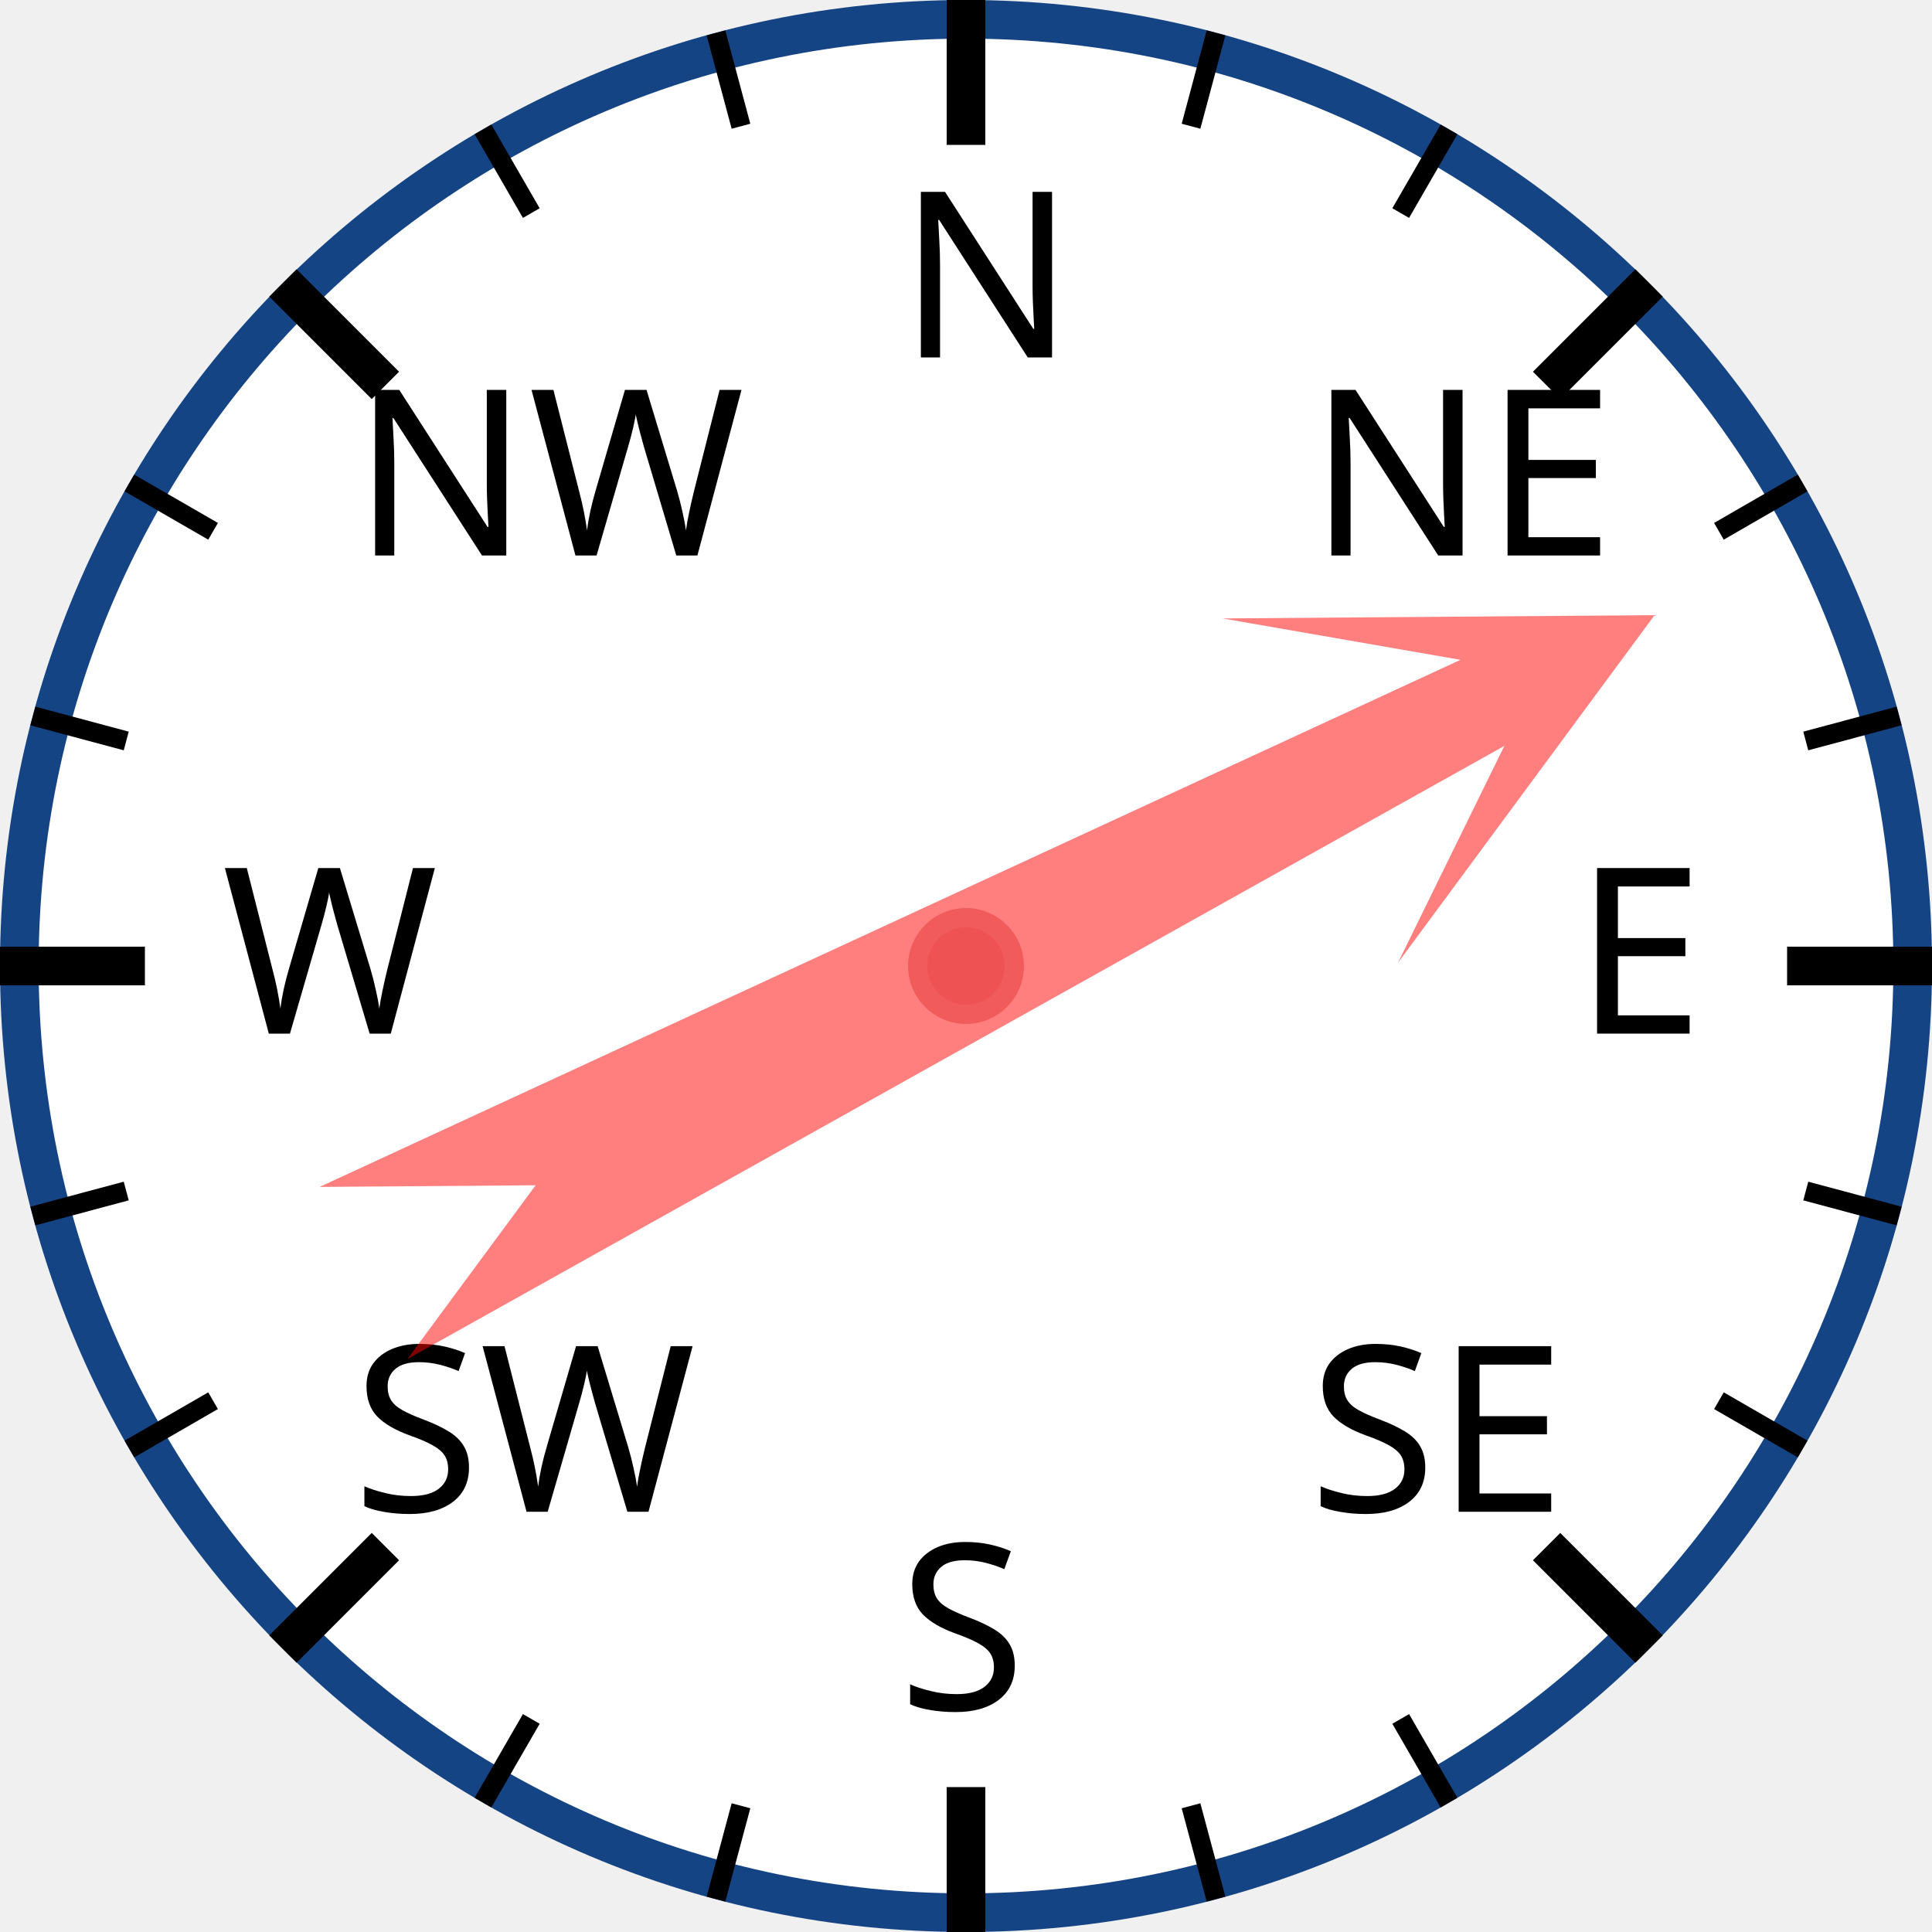
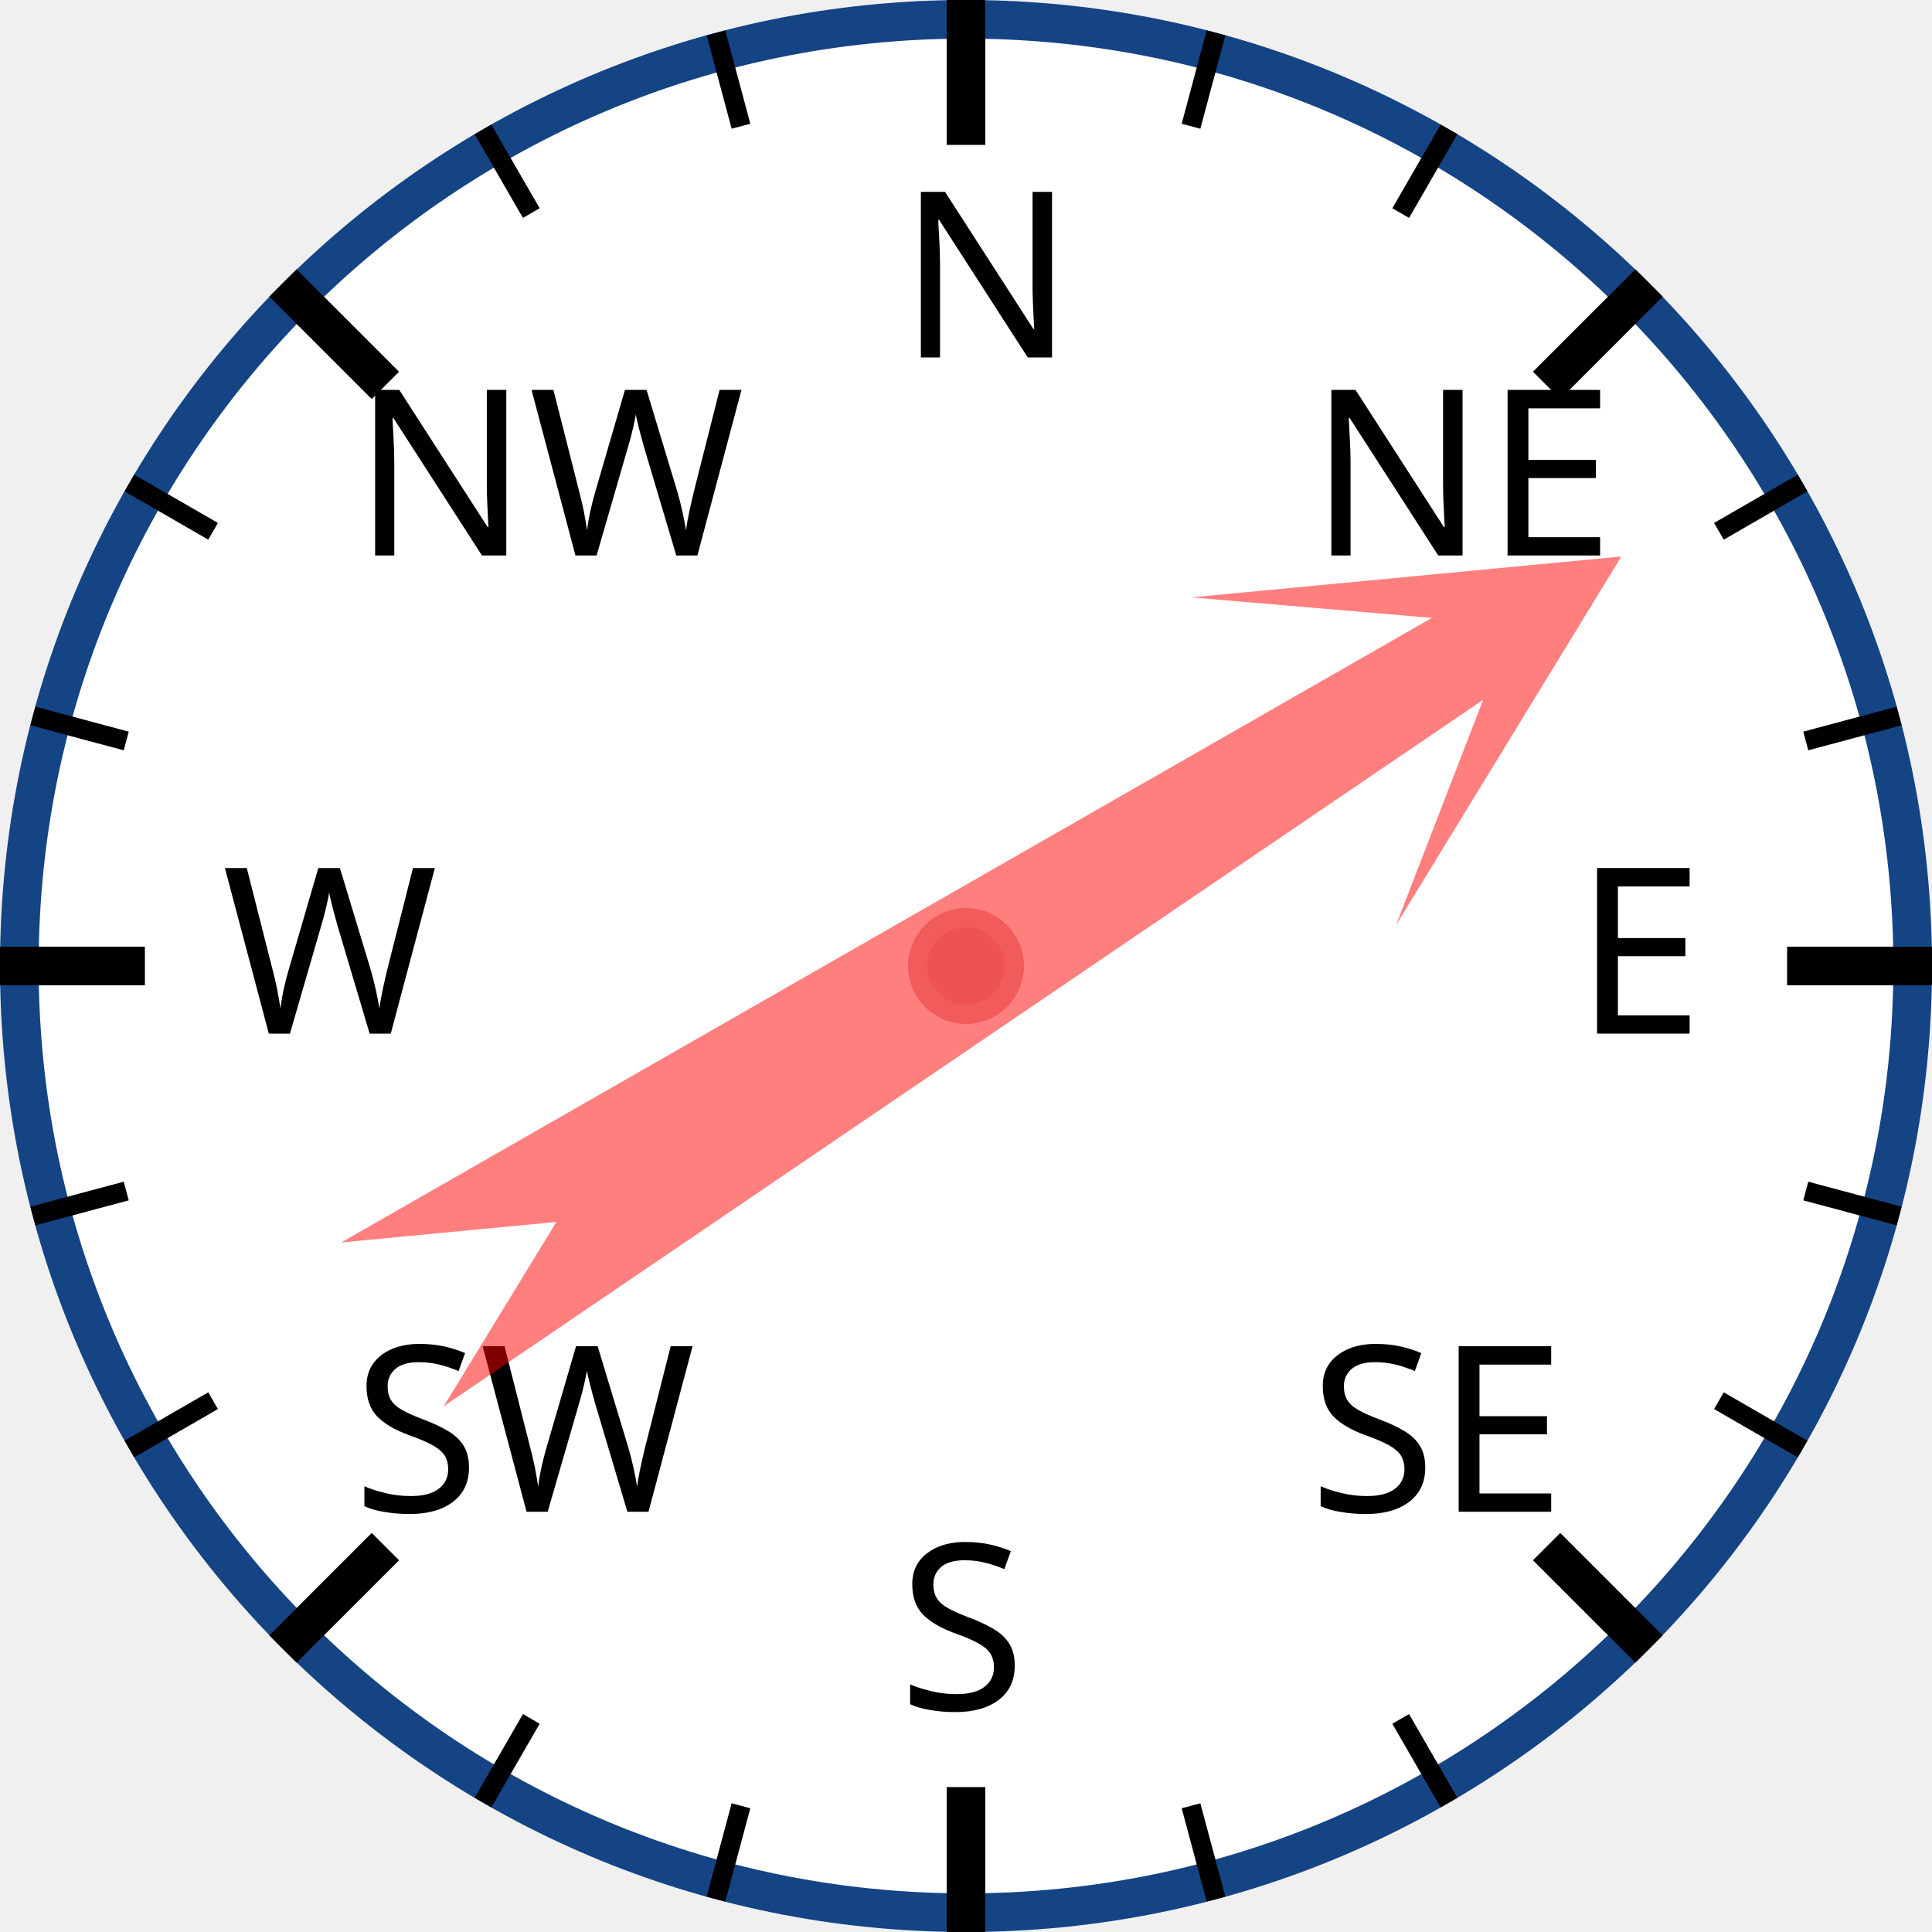
<svg xmlns="http://www.w3.org/2000/svg" width="120px" height="120px" viewBox="0 0 200 200">
  <circle cx="100" cy="100" r="98" style="fill: white; stroke: #154485; stroke-width: 4;" />
  <text x="93.0" y="37.0" style="font-family: sans-serif; font-size: 18pt;">N</text>
  <line x1="100.0" y1="0.0" x2="100.0" y2="15.0" style="stroke: black; stroke-width: 4;" />
  <line x1="74.118" y1="3.407" x2="76.706" y2="13.067" style="stroke: black; stroke-width: 2;" />
  <line x1="50" y1="13.397" x2="55" y2="22.058" style="stroke: black; stroke-width: 2;" />
  <text x="36.503" y="57.503" style="font-family: sans-serif; font-size: 18pt;">NW</text>
  <line x1="29.289" y1="29.289" x2="39.896" y2="39.896" style="stroke: black; stroke-width: 4;" />
  <line x1="13.397" y1="50" x2="22.058" y2="55" style="stroke: black; stroke-width: 2;" />
  <line x1="3.407" y1="74.118" x2="13.067" y2="76.706" style="stroke: black; stroke-width: 2;" />
  <text x="23.0" y="107.0" style="font-family: sans-serif; font-size: 18pt;">W</text>
  <line x1="0.0" y1="100.0" x2="15.0" y2="100.0" style="stroke: black; stroke-width: 4;" />
  <line x1="3.407" y1="125.882" x2="13.067" y2="123.294" style="stroke: black; stroke-width: 2;" />
  <line x1="13.397" y1="150" x2="22.058" y2="145" style="stroke: black; stroke-width: 2;" />
  <text x="36.503" y="156.497" style="font-family: sans-serif; font-size: 18pt;">SW</text>
  <line x1="29.289" y1="170.711" x2="39.896" y2="160.104" style="stroke: black; stroke-width: 4;" />
  <line x1="50" y1="186.603" x2="55" y2="177.942" style="stroke: black; stroke-width: 2;" />
  <line x1="74.118" y1="196.593" x2="76.706" y2="186.933" style="stroke: black; stroke-width: 2;" />
  <text x="93" y="177.0" style="font-family: sans-serif; font-size: 18pt;">S</text>
  <line x1="100" y1="200.0" x2="100" y2="185.0" style="stroke: black; stroke-width: 4;" />
  <line x1="125.882" y1="196.593" x2="123.294" y2="186.933" style="stroke: black; stroke-width: 2;" />
  <line x1="150.0" y1="186.603" x2="145.0" y2="177.942" style="stroke: black; stroke-width: 2;" />
  <text x="135.497" y="156.497" style="font-family: sans-serif; font-size: 18pt;">SE</text>
  <line x1="170.711" y1="170.711" x2="160.104" y2="160.104" style="stroke: black; stroke-width: 4;" />
  <line x1="186.603" y1="150" x2="177.942" y2="145" style="stroke: black; stroke-width: 2;" />
  <line x1="196.593" y1="125.882" x2="186.933" y2="123.294" style="stroke: black; stroke-width: 2;" />
  <text x="163.0" y="107" style="font-family: sans-serif; font-size: 18pt;">E</text>
  <line x1="200.0" y1="100" x2="185.0" y2="100" style="stroke: black; stroke-width: 4;" />
  <line x1="196.593" y1="74.118" x2="186.933" y2="76.706" style="stroke: black; stroke-width: 2;" />
  <line x1="186.603" y1="50" x2="177.942" y2="55" style="stroke: black; stroke-width: 2;" />
  <text x="135.497" y="57.503" style="font-family: sans-serif; font-size: 18pt;">NE</text>
  <line x1="170.711" y1="29.289" x2="160.104" y2="39.896" style="stroke: black; stroke-width: 4;" />
  <line x1="150" y1="13.397" x2="145" y2="22.058" style="stroke: black; stroke-width: 2;" />
  <line x1="125.882" y1="3.407" x2="123.294" y2="13.067" style="stroke: black; stroke-width: 2;" />
-   <polygon points="100 20 120 60 105 40 110 170 100 150 90 170 95 40 80 60" style="fill: red; fill-opacity: 0.5;" transform="rotate(63,100,100)" />
+   <polygon points="100 20 120 60 105 40 110 170 100 150 90 170 95 40 80 60" style="fill: red; fill-opacity: 0.5;" transform="rotate(58,100,100)" />
  <circle cx="100" cy="100" r="5" style="fill: #EE5252; stroke: #F25B5B; stroke-width: 2;" />
</svg>
